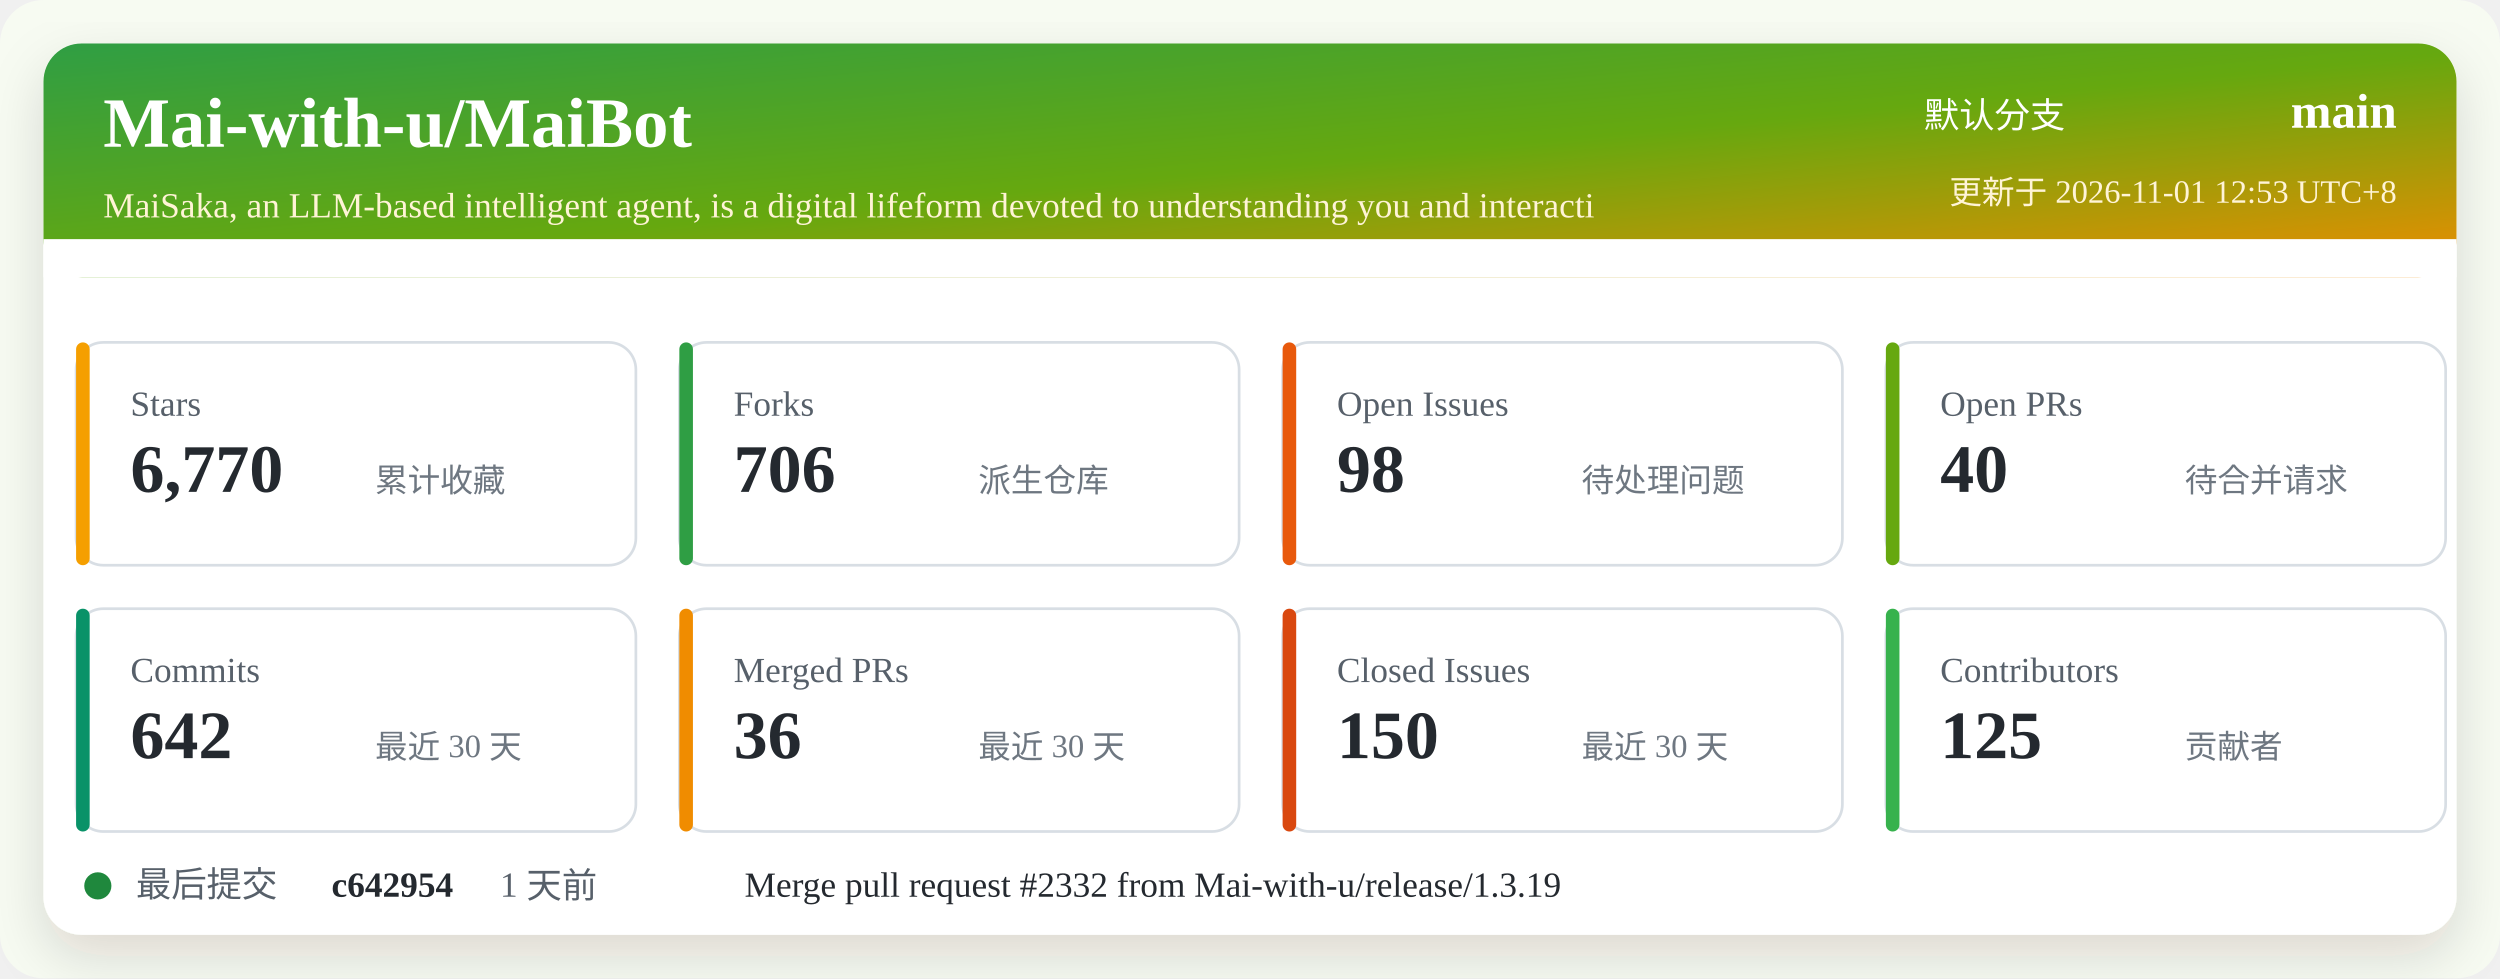
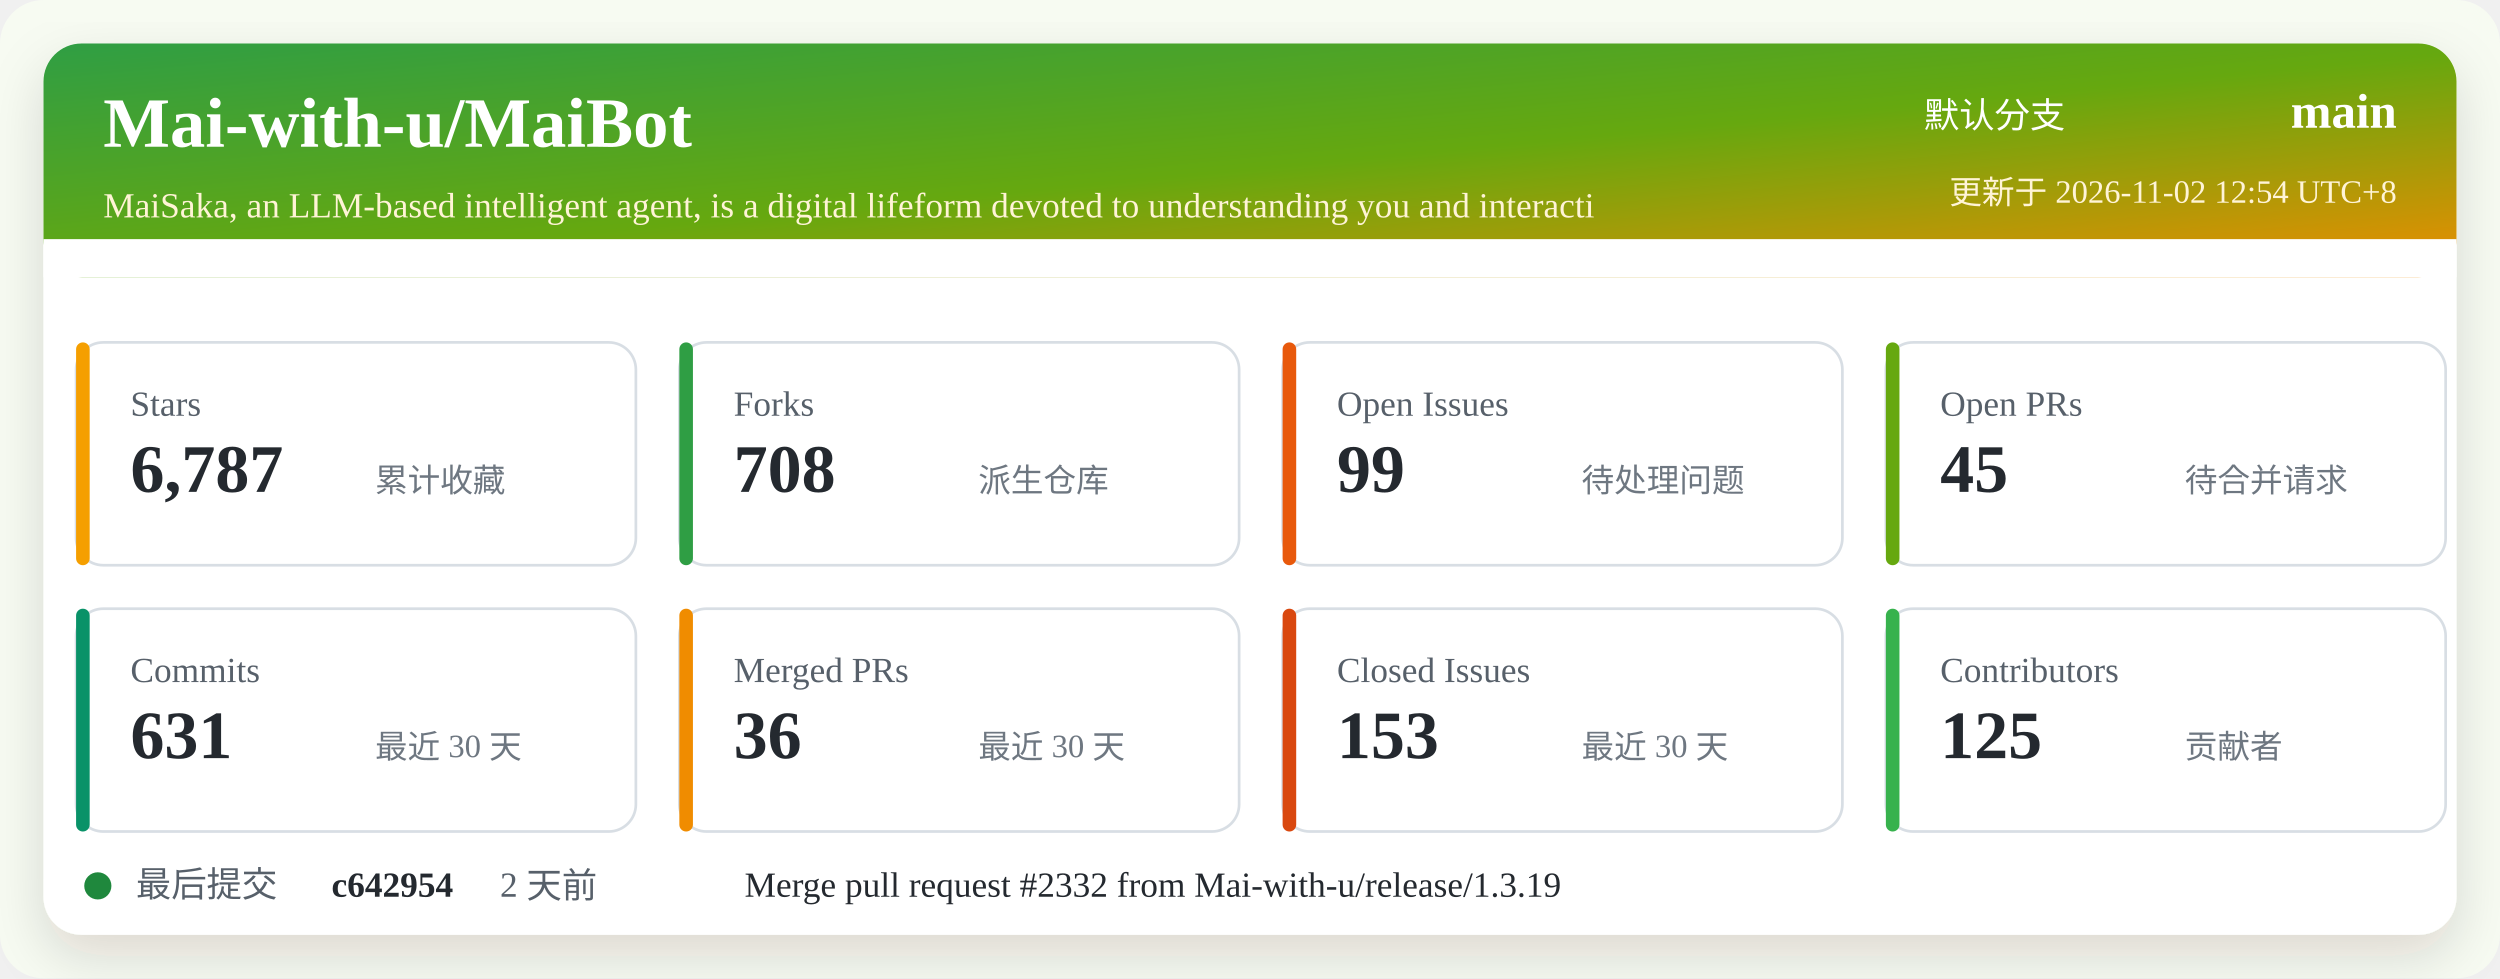
<svg xmlns="http://www.w3.org/2000/svg" width="920" height="360" viewBox="0 0 920 360" role="img" aria-labelledby="title desc">
  <defs>
    <linearGradient id="header" x1="0" x2="1" y1="0" y2="1">
      <stop offset="0%" stop-color="#2f9e44" />
      <stop offset="52%" stop-color="#66a80f" />
      <stop offset="100%" stop-color="#f08c00" />
    </linearGradient>
    <filter id="shadow" x="-5%" y="-5%" width="110%" height="110%">
      <feDropShadow dx="0" dy="8" stdDeviation="10" flood-color="#2b2318" flood-opacity="0.14" />
    </filter>
  </defs>
  <rect width="920" height="360" rx="16" fill="#f7fbf2" />
  <rect x="16" y="16" width="888" height="328" rx="14" fill="#ffffff" filter="url(#shadow)" />
  <rect x="16" y="16" width="888" height="86" rx="14" fill="url(#header)" />
  <path d="M16 88 H904 V102 H16 Z" fill="#ffffff" />
  <text x="38" y="54" fill="#ffffff" font-size="26" font-weight="700">Mai-with-u/MaiBot</text>
  <text x="38" y="80" fill="#fff4d6" font-size="13">MaiSaka, an LLM-based intelligent agent, is a digital lifeform devoted to understanding you and interacti</text>
  <text x="760" y="47" fill="#ffffff" font-size="13" text-anchor="end">默认分支</text>
  <text x="882" y="47" fill="#ffffff" font-size="18" font-weight="700" text-anchor="end">main</text>
-   <text x="882" y="75" fill="#fff4d6" font-size="12" text-anchor="end">更新于 2026-11-01 12:53 UTC+8</text>
+   <text x="882" y="75" fill="#fff4d6" font-size="12" text-anchor="end">更新于 2026-11-02 12:54 UTC+8</text>
  <g transform="translate(28 126)">
    <rect width="206" height="82" rx="10" fill="#ffffff" stroke="#d8dee4" />
    <rect x="0" y="0" width="5" height="82" rx="2.5" fill="#f59f00" />
    <text x="20" y="27" fill="#57606a" font-size="13">Stars</text>
-     <text x="20" y="55" fill="#24292f" font-size="25" font-weight="700">6,770</text>
+     <text x="20" y="55" fill="#24292f" font-size="25" font-weight="700">6,787</text>
    <text x="110" y="55" fill="#6e7781" font-size="12">累计收藏</text>
  </g>
  <g transform="translate(250 126)">
    <rect width="206" height="82" rx="10" fill="#ffffff" stroke="#d8dee4" />
    <rect x="0" y="0" width="5" height="82" rx="2.5" fill="#2f9e44" />
    <text x="20" y="27" fill="#57606a" font-size="13">Forks</text>
-     <text x="20" y="55" fill="#24292f" font-size="25" font-weight="700">706</text>
+     <text x="20" y="55" fill="#24292f" font-size="25" font-weight="700">708</text>
    <text x="110" y="55" fill="#6e7781" font-size="12">派生仓库</text>
  </g>
  <g transform="translate(472 126)">
    <rect width="206" height="82" rx="10" fill="#ffffff" stroke="#d8dee4" />
    <rect x="0" y="0" width="5" height="82" rx="2.5" fill="#e8590c" />
    <text x="20" y="27" fill="#57606a" font-size="13">Open Issues</text>
-     <text x="20" y="55" fill="#24292f" font-size="25" font-weight="700">98</text>
+     <text x="20" y="55" fill="#24292f" font-size="25" font-weight="700">99</text>
    <text x="110" y="55" fill="#6e7781" font-size="12">待处理问题</text>
  </g>
  <g transform="translate(694 126)">
    <rect width="206" height="82" rx="10" fill="#ffffff" stroke="#d8dee4" />
    <rect x="0" y="0" width="5" height="82" rx="2.5" fill="#66a80f" />
    <text x="20" y="27" fill="#57606a" font-size="13">Open PRs</text>
-     <text x="20" y="55" fill="#24292f" font-size="25" font-weight="700">40</text>
+     <text x="20" y="55" fill="#24292f" font-size="25" font-weight="700">45</text>
    <text x="110" y="55" fill="#6e7781" font-size="12">待合并请求</text>
  </g>
  <g transform="translate(28 224)">
    <rect width="206" height="82" rx="10" fill="#ffffff" stroke="#d8dee4" />
    <rect x="0" y="0" width="5" height="82" rx="2.5" fill="#099268" />
    <text x="20" y="27" fill="#57606a" font-size="13">Commits</text>
-     <text x="20" y="55" fill="#24292f" font-size="25" font-weight="700">642</text>
+     <text x="20" y="55" fill="#24292f" font-size="25" font-weight="700">631</text>
    <text x="110" y="55" fill="#6e7781" font-size="12">最近 30 天</text>
  </g>
  <g transform="translate(250 224)">
    <rect width="206" height="82" rx="10" fill="#ffffff" stroke="#d8dee4" />
    <rect x="0" y="0" width="5" height="82" rx="2.5" fill="#f08c00" />
    <text x="20" y="27" fill="#57606a" font-size="13">Merged PRs</text>
    <text x="20" y="55" fill="#24292f" font-size="25" font-weight="700">36</text>
    <text x="110" y="55" fill="#6e7781" font-size="12">最近 30 天</text>
  </g>
  <g transform="translate(472 224)">
    <rect width="206" height="82" rx="10" fill="#ffffff" stroke="#d8dee4" />
    <rect x="0" y="0" width="5" height="82" rx="2.5" fill="#d9480f" />
    <text x="20" y="27" fill="#57606a" font-size="13">Closed Issues</text>
-     <text x="20" y="55" fill="#24292f" font-size="25" font-weight="700">150</text>
+     <text x="20" y="55" fill="#24292f" font-size="25" font-weight="700">153</text>
    <text x="110" y="55" fill="#6e7781" font-size="12">最近 30 天</text>
  </g>
  <g transform="translate(694 224)">
    <rect width="206" height="82" rx="10" fill="#ffffff" stroke="#d8dee4" />
    <rect x="0" y="0" width="5" height="82" rx="2.5" fill="#37b24d" />
    <text x="20" y="27" fill="#57606a" font-size="13">Contributors</text>
    <text x="20" y="55" fill="#24292f" font-size="25" font-weight="700">125</text>
    <text x="110" y="55" fill="#6e7781" font-size="12">贡献者</text>
  </g>
  <g transform="translate(28 318)">
    <circle cx="8" cy="8" r="5" fill="#1f883d" />
    <text x="22" y="12" fill="#57606a" font-size="13">最后提交</text>
    <text x="94" y="12" fill="#24292f" font-size="13" font-weight="700">c642954</text>
-     <text x="156" y="12" fill="#57606a" font-size="13">1 天前</text>
+     <text x="156" y="12" fill="#57606a" font-size="13">2 天前</text>
    <text x="246" y="12" fill="#24292f" font-size="13">Merge pull request #2332 from Mai-with-u/release/1.3.19</text>
  </g>
</svg>
